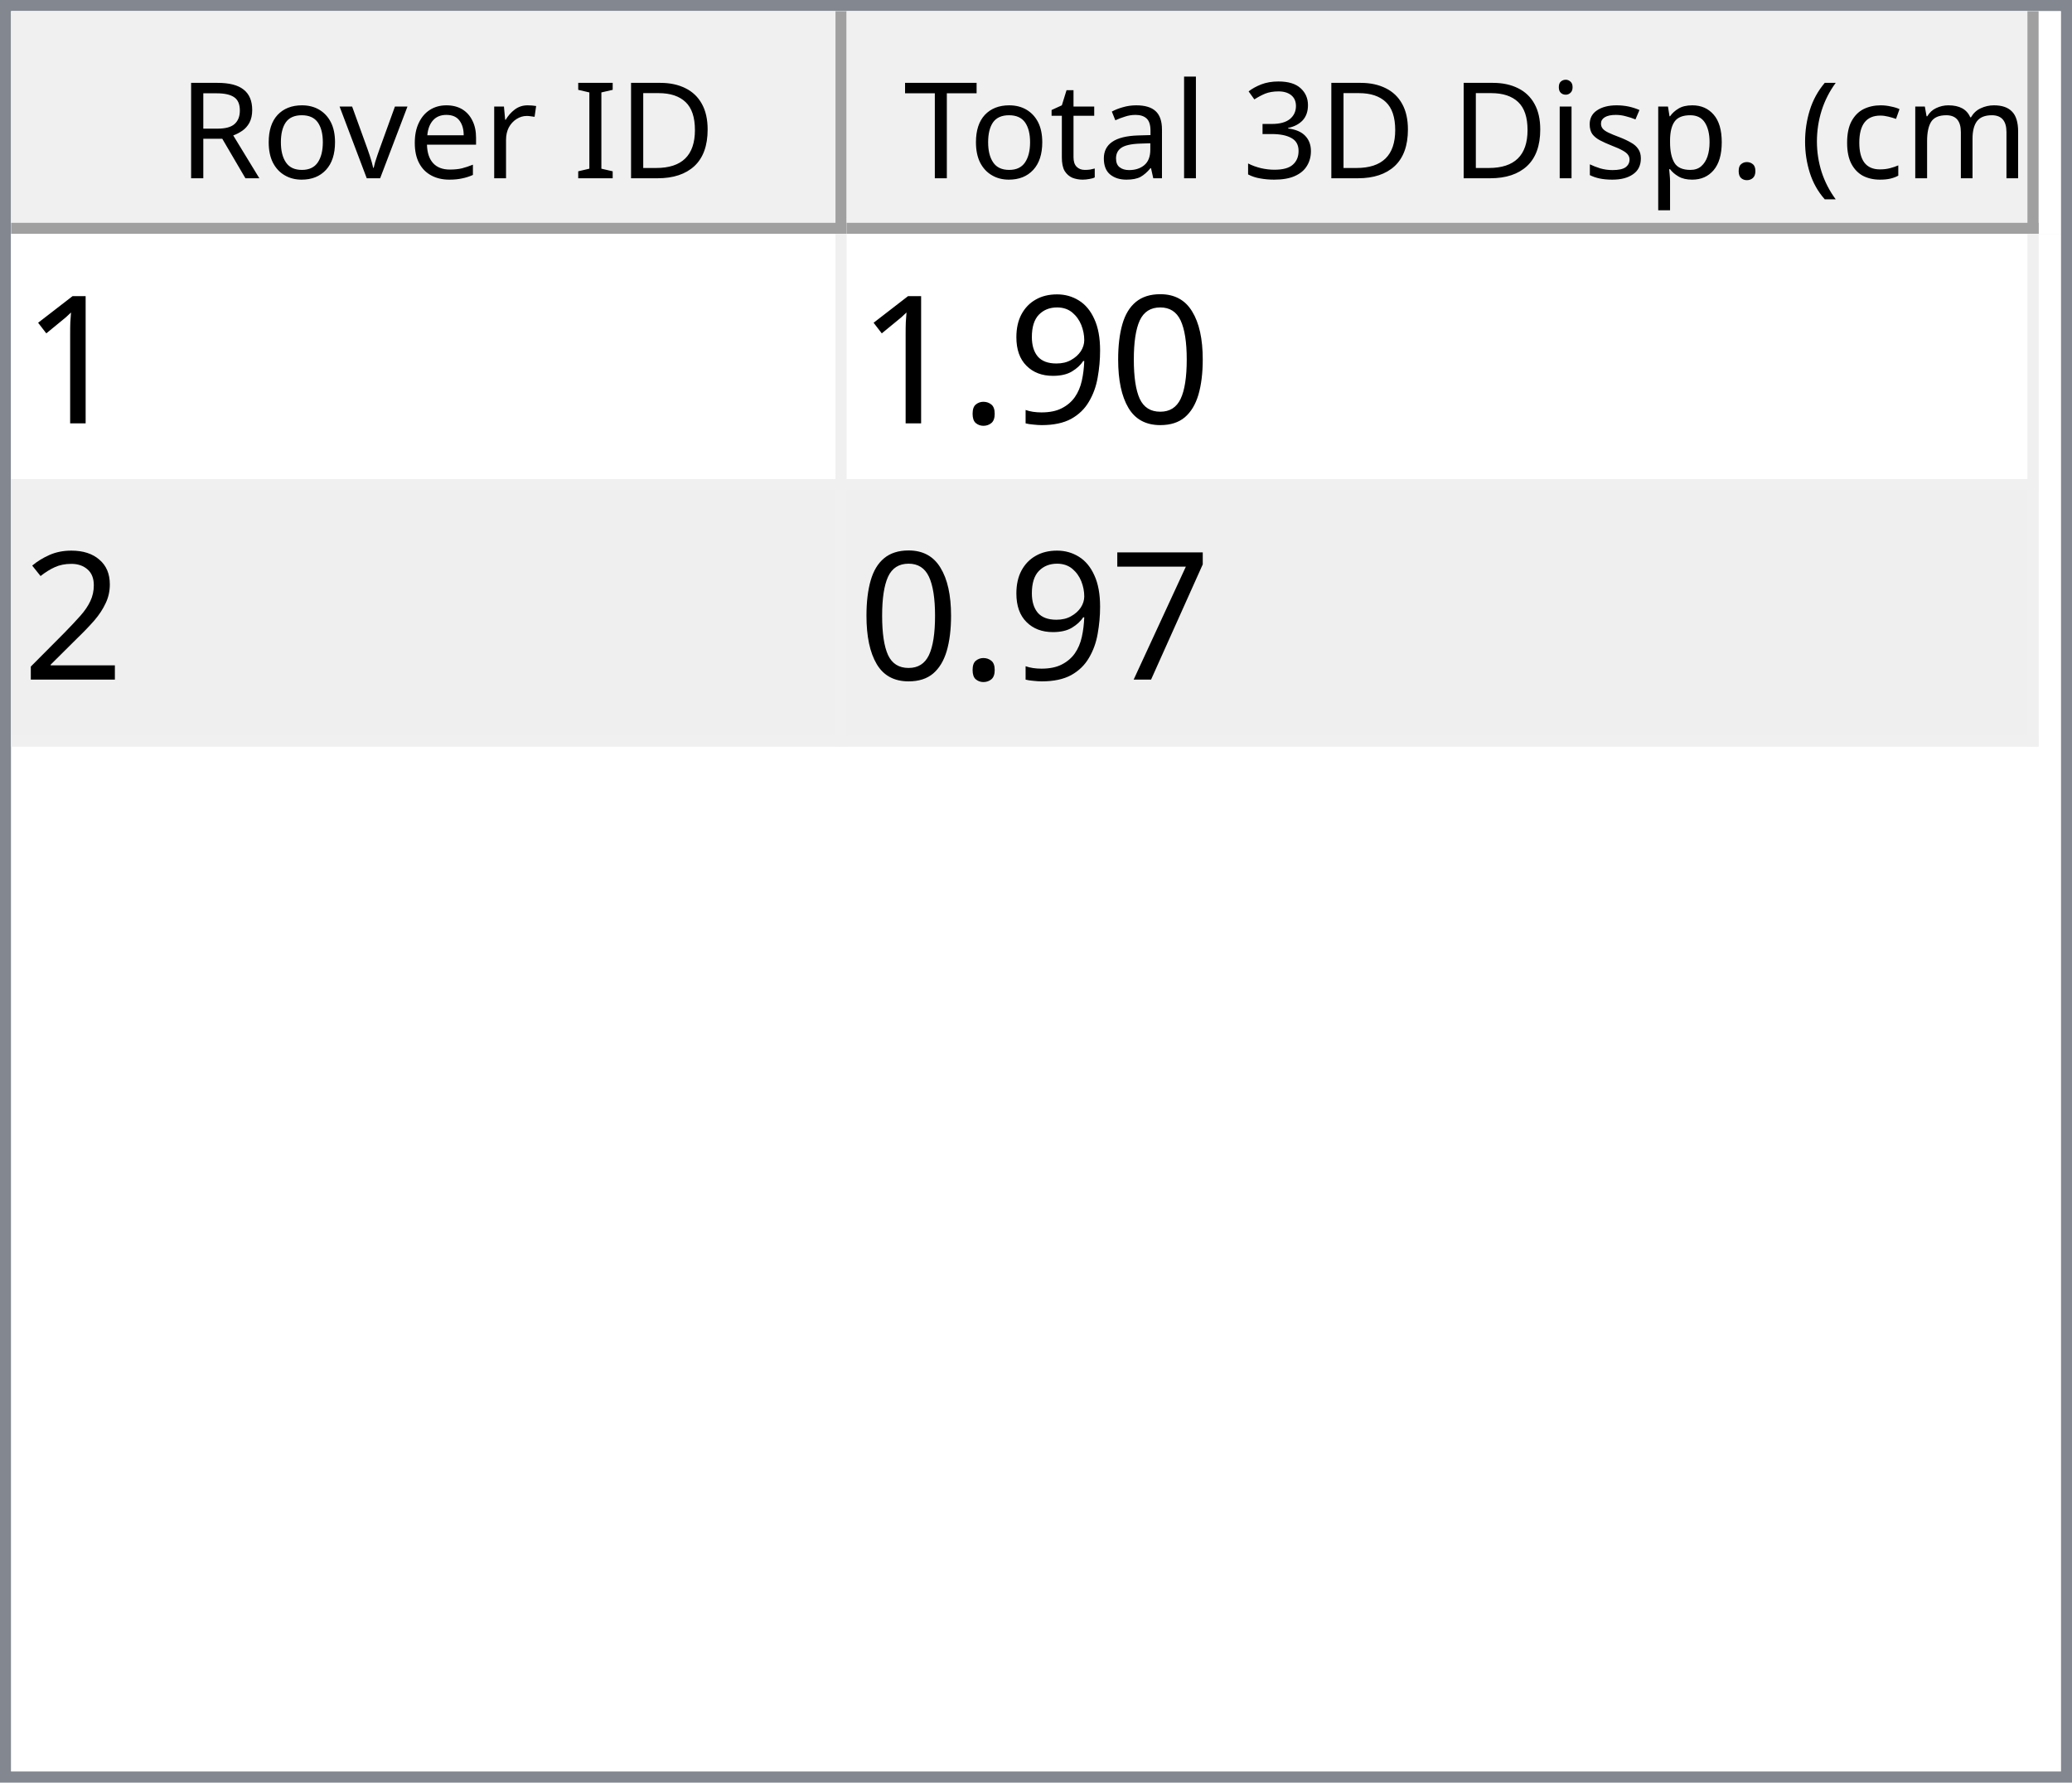
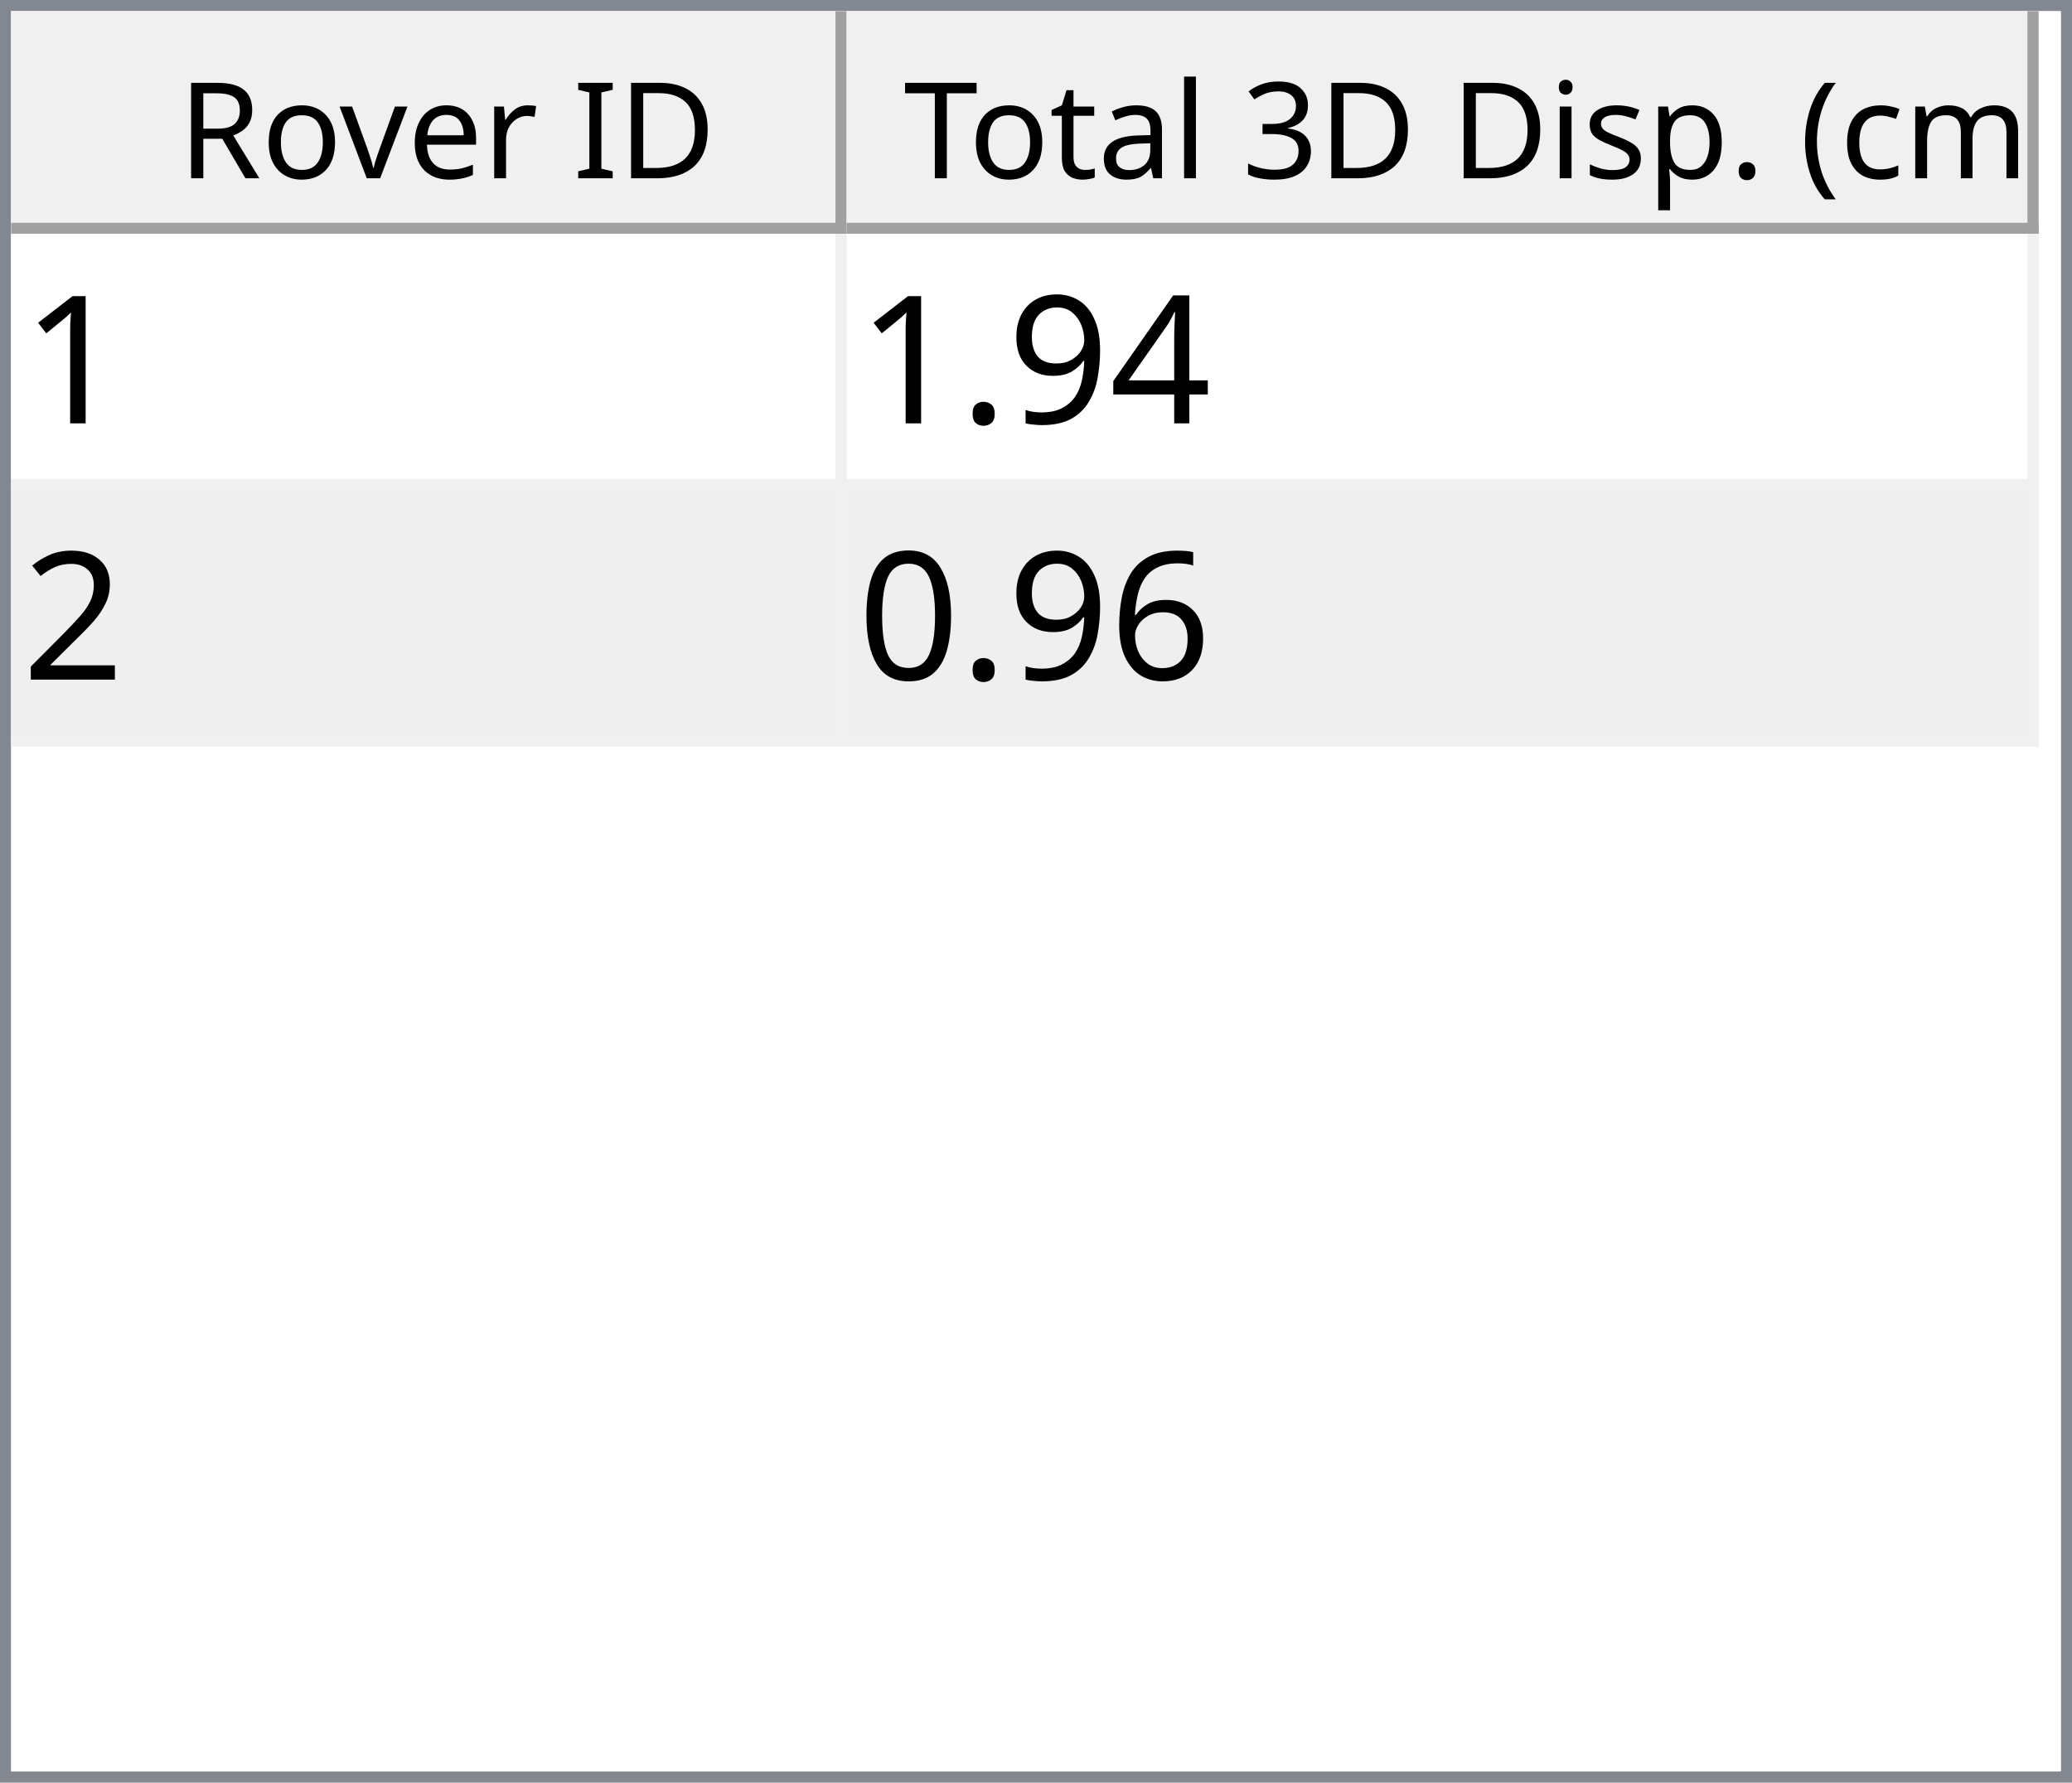
<svg xmlns="http://www.w3.org/2000/svg" style="fill-opacity:1; color-rendering:auto; color-interpolation:auto; text-rendering:auto; stroke:black; stroke-linecap:square; stroke-miterlimit:10; shape-rendering:auto; stroke-opacity:1; fill:black; stroke-dasharray:none; font-weight:normal; stroke-width:1; font-family:'Dialog'; font-style:normal; stroke-linejoin:miter; font-size:12px; stroke-dashoffset:0; image-rendering:auto;" width="186" height="160">
  <defs id="genericDefs" />
  <g>
    <defs id="defs1">
      <clipPath clipPathUnits="userSpaceOnUse" id="clipPath1">
        <path d="M0 0 L186 0 L186 160 L0 160 L0 0 Z" />
      </clipPath>
      <clipPath clipPathUnits="userSpaceOnUse" id="clipPath2">
        <path d="M0 0 L0 160 L186 160 L186 0 Z" />
      </clipPath>
      <clipPath clipPathUnits="userSpaceOnUse" id="clipPath3">
        <path d="M0 0 L0 20 L184 20 L184 0 Z" />
      </clipPath>
      <clipPath clipPathUnits="userSpaceOnUse" id="clipPath4">
        <path d="M0 0 L0 20 L75 20 L75 0 Z" />
      </clipPath>
      <clipPath clipPathUnits="userSpaceOnUse" id="clipPath5">
        <path d="M1 1 L1 19 L74 19 L74 1 Z" />
      </clipPath>
      <clipPath clipPathUnits="userSpaceOnUse" id="clipPath6">
        <path d="M0 0 L0 18 L73 18 L73 0 Z" />
      </clipPath>
      <clipPath clipPathUnits="userSpaceOnUse" id="clipPath7">
        <path d="M-0.5 -0.5 L-0.5 19.5 L74.5 19.5 L74.5 -0.5 Z" />
      </clipPath>
      <clipPath clipPathUnits="userSpaceOnUse" id="clipPath8">
        <path d="M0 0 L0 20 L107 20 L107 0 Z" />
      </clipPath>
      <clipPath clipPathUnits="userSpaceOnUse" id="clipPath9">
        <path d="M1 1 L1 19 L106 19 L106 1 Z" />
      </clipPath>
      <clipPath clipPathUnits="userSpaceOnUse" id="clipPath10">
        <path d="M0 0 L0 18 L105 18 L105 0 Z" />
      </clipPath>
      <clipPath clipPathUnits="userSpaceOnUse" id="clipPath11">
        <path d="M-0.5 -0.5 L-0.5 19.5 L106.5 19.5 L106.5 -0.5 Z" />
      </clipPath>
      <clipPath clipPathUnits="userSpaceOnUse" id="clipPath12">
        <path d="M0 0 L0 138 L184 138 L184 0 Z" />
      </clipPath>
      <clipPath clipPathUnits="userSpaceOnUse" id="clipPath13">
        <path d="M0 0 L0 46 L182 46 L182 0 Z" />
      </clipPath>
      <clipPath clipPathUnits="userSpaceOnUse" id="clipPath14">
        <path d="M-0.5 -0.5 L-0.5 45.5 L181.5 45.5 L181.5 -0.5 Z" />
      </clipPath>
      <clipPath clipPathUnits="userSpaceOnUse" id="clipPath15">
        <path d="M0 0 L0 22 L74 22 L74 0 Z" />
      </clipPath>
      <clipPath clipPathUnits="userSpaceOnUse" id="clipPath16">
        <path d="M0 0 L0 22 L106 22 L106 0 Z" />
      </clipPath>
      <font horiz-adv-x="64.551" id="font1">
        <font-face ascent="107.91" descent="25.098" units-per-em="100" style="font-style:normal; font-family:Segoe UI; font-weight:normal;" />
        <missing-glyph horiz-adv-x="64.551" d="M8.109 0 L8.109 68.266 L56.453 68.266 L56.453 0 L8.109 0 ZM15.328 7.234 L49.219 7.234 L49.219 61.031 L15.328 61.031 L15.328 7.234 Z" />
        <glyph unicode="D" horiz-adv-x="70.117" d="M9.188 0 L9.188 70.016 L28.516 70.016 Q65.531 70.016 65.531 35.891 Q65.531 19.672 55.25 9.836 Q44.969 0 27.734 0 L9.188 0 ZM17.391 62.594 L17.391 7.422 L27.828 7.422 Q41.609 7.422 49.273 14.797 Q56.938 22.172 56.938 35.688 Q56.938 62.594 28.328 62.594 L17.391 62.594 Z" />
        <glyph unicode="I" horiz-adv-x="26.611" d="M17.391 0 L9.188 0 L9.188 70.016 L17.391 70.016 L17.391 0 Z" />
        <glyph unicode=" " horiz-adv-x="27.393" d="" />
        <glyph unicode="r" horiz-adv-x="34.766" d="M34.188 41.891 Q32.078 43.5 28.125 43.5 Q23 43.5 19.555 38.672 Q16.109 33.844 16.109 25.484 L16.109 0 L8.109 0 L8.109 50 L16.109 50 L16.109 39.703 L16.312 39.703 Q18.016 44.969 21.531 47.922 Q25.047 50.875 29.391 50.875 Q32.516 50.875 34.188 50.203 L34.188 41.891 Z" />
        <glyph unicode="e" horiz-adv-x="52.295" d="M48.297 23 L12.984 23 Q13.188 14.656 17.484 10.109 Q21.781 5.562 29.297 5.562 Q37.75 5.562 44.828 11.141 L44.828 3.609 Q38.234 -1.172 27.391 -1.172 Q16.797 -1.172 10.742 5.641 Q4.688 12.453 4.688 24.812 Q4.688 36.469 11.305 43.82 Q17.922 51.172 27.734 51.172 Q37.547 51.172 42.922 44.828 Q48.297 38.484 48.297 27.203 L48.297 23 ZM40.094 29.781 Q40.047 36.719 36.75 40.578 Q33.453 44.438 27.594 44.438 Q21.922 44.438 17.969 40.383 Q14.016 36.328 13.094 29.781 L40.094 29.781 Z" />
        <glyph unicode="v" horiz-adv-x="47.9" d="M47.406 50 L27.484 0 L19.625 0 L0.688 50 L9.469 50 L22.172 13.672 Q23.578 9.672 23.922 6.688 L24.125 6.688 Q24.609 10.453 25.688 13.484 L38.969 50 L47.406 50 Z" />
        <glyph unicode="o" horiz-adv-x="58.594" d="M29 -1.172 Q17.922 -1.172 11.305 5.836 Q4.688 12.844 4.688 24.422 Q4.688 37.016 11.57 44.094 Q18.453 51.172 30.172 51.172 Q41.359 51.172 47.633 44.289 Q53.906 37.406 53.906 25.203 Q53.906 13.234 47.141 6.031 Q40.375 -1.172 29 -1.172 ZM29.594 44.438 Q21.875 44.438 17.383 39.188 Q12.891 33.938 12.891 24.703 Q12.891 15.828 17.43 10.695 Q21.969 5.562 29.594 5.562 Q37.359 5.562 41.531 10.594 Q45.703 15.625 45.703 24.906 Q45.703 34.281 41.531 39.359 Q37.359 44.438 29.594 44.438 Z" />
        <glyph unicode="R" horiz-adv-x="59.814" d="M59.375 0 L49.609 0 L37.891 19.625 Q36.281 22.359 34.766 24.289 Q33.25 26.219 31.664 27.438 Q30.078 28.656 28.25 29.219 Q26.422 29.781 24.125 29.781 L17.391 29.781 L17.391 0 L9.188 0 L9.188 70.016 L30.078 70.016 Q34.672 70.016 38.555 68.867 Q42.438 67.719 45.289 65.375 Q48.141 63.031 49.758 59.547 Q51.375 56.062 51.375 51.375 Q51.375 47.703 50.273 44.656 Q49.172 41.609 47.148 39.211 Q45.125 36.812 42.266 35.133 Q39.406 33.453 35.844 32.516 L35.844 32.328 Q37.594 31.547 38.891 30.547 Q40.188 29.547 41.359 28.18 Q42.531 26.812 43.68 25.078 Q44.828 23.344 46.234 21.047 L59.375 0 ZM17.391 62.594 L17.391 37.203 L28.516 37.203 Q31.594 37.203 34.203 38.133 Q36.812 39.062 38.719 40.797 Q40.625 42.531 41.703 45.047 Q42.781 47.562 42.781 50.688 Q42.781 56.297 39.141 59.445 Q35.5 62.594 28.609 62.594 L17.391 62.594 Z" />
        <glyph unicode=")" horiz-adv-x="30.176" d="M8.297 -15.922 L1.172 -15.922 Q16.406 2.344 16.406 26.812 Q16.406 51.469 1.078 70.016 L8.297 70.016 Q23.531 52.156 23.531 26.703 Q23.531 1.375 8.297 -15.922 Z" />
        <glyph unicode="m" horiz-adv-x="86.133" d="M79.109 0 L71.094 0 L71.094 28.719 Q71.094 37.016 68.531 40.727 Q65.969 44.438 59.906 44.438 Q54.781 44.438 51.195 39.75 Q47.609 35.062 47.609 28.516 L47.609 0 L39.594 0 L39.594 29.688 Q39.594 44.438 28.219 44.438 Q22.953 44.438 19.531 40.016 Q16.109 35.594 16.109 28.516 L16.109 0 L8.109 0 L8.109 50 L16.109 50 L16.109 42.094 L16.312 42.094 Q21.625 51.172 31.844 51.172 Q36.969 51.172 40.773 48.312 Q44.578 45.453 46 40.828 Q51.562 51.172 62.594 51.172 Q79.109 51.172 79.109 30.812 L79.109 0 Z" />
        <glyph unicode="c" horiz-adv-x="46.191" d="M42.188 2.297 Q36.422 -1.172 28.516 -1.172 Q17.828 -1.172 11.258 5.789 Q4.688 12.75 4.688 23.828 Q4.688 36.188 11.766 43.68 Q18.844 51.172 30.672 51.172 Q37.25 51.172 42.281 48.734 L42.281 40.531 Q36.719 44.438 30.375 44.438 Q22.703 44.438 17.797 38.945 Q12.891 33.453 12.891 24.516 Q12.891 15.719 17.508 10.641 Q22.125 5.562 29.891 5.562 Q36.422 5.562 42.188 9.906 L42.188 2.297 Z" />
        <glyph unicode="(" horiz-adv-x="30.176" d="M29.109 -15.922 L21.969 -15.922 Q6.844 1.375 6.844 26.703 Q6.844 52.156 21.969 70.016 L29.203 70.016 Q13.875 51.469 13.875 26.812 Q13.875 2.344 29.109 -15.922 Z" />
        <glyph unicode="." horiz-adv-x="21.68" d="M10.891 -1.078 Q8.641 -1.078 7.055 0.539 Q5.469 2.156 5.469 4.391 Q5.469 6.641 7.055 8.273 Q8.641 9.906 10.891 9.906 Q13.188 9.906 14.797 8.273 Q16.406 6.641 16.406 4.391 Q16.406 2.156 14.797 0.539 Q13.188 -1.078 10.891 -1.078 Z" />
        <glyph unicode="p" horiz-adv-x="58.789" d="M16.312 7.234 L16.109 7.234 L16.109 -23 L8.109 -23 L8.109 50 L16.109 50 L16.109 41.219 L16.312 41.219 Q22.219 51.172 33.594 51.172 Q43.266 51.172 48.688 44.461 Q54.109 37.75 54.109 26.469 Q54.109 13.922 48 6.375 Q41.891 -1.172 31.297 -1.172 Q21.578 -1.172 16.312 7.234 ZM16.109 27.391 L16.109 20.406 Q16.109 14.203 20.141 9.883 Q24.172 5.562 30.375 5.562 Q37.641 5.562 41.773 11.133 Q45.906 16.703 45.906 26.609 Q45.906 34.969 42.047 39.703 Q38.188 44.438 31.594 44.438 Q24.609 44.438 20.359 39.578 Q16.109 34.719 16.109 27.391 Z" />
        <glyph unicode="s" horiz-adv-x="42.432" d="M5.078 1.812 L5.078 10.406 Q11.625 5.562 19.484 5.562 Q30.031 5.562 30.031 12.594 Q30.031 14.594 29.125 15.992 Q28.219 17.391 26.68 18.461 Q25.141 19.531 23.07 20.383 Q21 21.234 18.609 22.172 Q15.281 23.484 12.766 24.828 Q10.25 26.172 8.57 27.859 Q6.891 29.547 6.031 31.695 Q5.172 33.844 5.172 36.719 Q5.172 40.234 6.789 42.945 Q8.406 45.656 11.086 47.484 Q13.766 49.312 17.211 50.242 Q20.656 51.172 24.312 51.172 Q30.812 51.172 35.938 48.922 L35.938 40.828 Q30.422 44.438 23.25 44.438 Q21 44.438 19.195 43.922 Q17.391 43.406 16.094 42.477 Q14.797 41.547 14.086 40.258 Q13.375 38.969 13.375 37.406 Q13.375 35.453 14.086 34.133 Q14.797 32.812 16.164 31.789 Q17.531 30.766 19.484 29.938 Q21.438 29.109 23.922 28.125 Q27.25 26.859 29.883 25.516 Q32.516 24.172 34.375 22.484 Q36.234 20.797 37.234 18.602 Q38.234 16.406 38.234 13.375 Q38.234 9.672 36.602 6.938 Q34.969 4.203 32.234 2.398 Q29.5 0.594 25.93 -0.289 Q22.359 -1.172 18.453 -1.172 Q10.75 -1.172 5.078 1.812 Z" />
        <glyph unicode="i" horiz-adv-x="24.219" d="M12.203 62.703 Q10.062 62.703 8.547 64.164 Q7.031 65.625 7.031 67.875 Q7.031 70.125 8.547 71.609 Q10.062 73.094 12.203 73.094 Q14.406 73.094 15.945 71.609 Q17.484 70.125 17.484 67.875 Q17.484 65.719 15.945 64.211 Q14.406 62.703 12.203 62.703 ZM16.109 0 L8.109 0 L8.109 50 L16.109 50 L16.109 0 Z" />
        <glyph unicode="3" horiz-adv-x="53.906" d="M46.531 19.828 Q46.531 15.094 44.75 11.211 Q42.969 7.328 39.719 4.57 Q36.469 1.812 31.93 0.297 Q27.391 -1.219 21.922 -1.219 Q11.922 -1.219 6 2.594 L6 11.188 Q13.094 5.609 22.219 5.609 Q25.875 5.609 28.828 6.539 Q31.781 7.469 33.906 9.227 Q36.031 10.984 37.18 13.477 Q38.328 15.969 38.328 19.094 Q38.328 32.812 18.797 32.812 L12.984 32.812 L12.984 39.594 L18.5 39.594 Q35.797 39.594 35.797 52.484 Q35.797 64.406 22.609 64.406 Q15.188 64.406 8.688 59.422 L8.688 67.188 Q15.375 71.188 24.609 71.188 Q29 71.188 32.57 69.969 Q36.141 68.75 38.68 66.555 Q41.219 64.359 42.609 61.281 Q44 58.203 44 54.5 Q44 40.672 30.031 36.719 L30.031 36.531 Q33.594 36.141 36.625 34.797 Q39.656 33.453 41.852 31.305 Q44.047 29.156 45.289 26.25 Q46.531 23.344 46.531 19.828 Z" />
        <glyph unicode="l" horiz-adv-x="24.219" d="M16.109 0 L8.109 0 L8.109 74.031 L16.109 74.031 L16.109 0 Z" />
        <glyph unicode="a" horiz-adv-x="50.879" d="M43.891 0 L35.891 0 L35.891 7.812 L35.688 7.812 Q30.469 -1.172 20.312 -1.172 Q12.844 -1.172 8.617 2.781 Q4.391 6.734 4.391 13.281 Q4.391 27.297 20.906 29.594 L35.891 31.688 Q35.891 44.438 25.594 44.438 Q16.547 44.438 9.281 38.281 L9.281 46.484 Q16.656 51.172 26.266 51.172 Q43.891 51.172 43.891 32.516 L43.891 0 ZM35.891 25.297 L23.828 23.641 Q18.266 22.859 15.43 20.875 Q12.594 18.891 12.594 13.875 Q12.594 10.203 15.211 7.883 Q17.828 5.562 22.172 5.562 Q28.125 5.562 32.008 9.742 Q35.891 13.922 35.891 20.312 L35.891 25.297 Z" />
        <glyph unicode="t" horiz-adv-x="33.887" d="M31.297 0.484 Q28.469 -1.078 23.828 -1.078 Q10.688 -1.078 10.688 13.578 L10.688 43.172 L2.094 43.172 L2.094 50 L10.688 50 L10.688 62.203 L18.703 64.797 L18.703 50 L31.297 50 L31.297 43.172 L18.703 43.172 L18.703 14.984 Q18.703 9.969 20.414 7.82 Q22.125 5.672 26.078 5.672 Q29.109 5.672 31.297 7.328 L31.297 0.484 Z" />
        <glyph unicode="T" horiz-adv-x="52.393" d="M50.594 62.594 L30.375 62.594 L30.375 0 L22.172 0 L22.172 62.594 L2 62.594 L2 70.016 L50.594 70.016 L50.594 62.594 Z" />
      </font>
      <font horiz-adv-x="75.0" id="font2">
        <font-face ascent="100.537" descent="21.973" units-per-em="100" style="font-style:normal; font-family:sans-serif; font-weight:normal;" />
        <missing-glyph horiz-adv-x="75.0" d="M12.5 0 L12.5 62.5 L62.5 62.5 L62.5 0 L12.5 0 ZM14.062 1.562 L60.938 1.562 L60.938 60.938 L14.062 60.938 L14.062 1.562 Z" />
        <glyph unicode="1" horiz-adv-x="55.615" d="M37.25 0 L28.469 0 L28.469 56 Q25.297 52.984 20.141 49.953 Q14.984 46.922 10.891 45.406 L10.891 53.906 Q18.266 57.375 23.781 62.305 Q29.297 67.234 31.594 71.875 L37.25 71.875 L37.25 0 Z" />
-         <glyph unicode="0" horiz-adv-x="55.615" d="M4.156 35.297 Q4.156 48 6.766 55.742 Q9.375 63.484 14.523 67.68 Q19.672 71.875 27.484 71.875 Q33.25 71.875 37.594 69.555 Q41.938 67.234 44.773 62.867 Q47.609 58.5 49.219 52.227 Q50.828 45.953 50.828 35.297 Q50.828 22.703 48.242 14.969 Q45.656 7.234 40.508 3.008 Q35.359 -1.219 27.484 -1.219 Q17.141 -1.219 11.234 6.203 Q4.156 15.141 4.156 35.297 ZM13.188 35.297 Q13.188 17.672 17.312 11.836 Q21.438 6 27.484 6 Q33.547 6 37.672 11.859 Q41.797 17.719 41.797 35.297 Q41.797 52.984 37.672 58.789 Q33.547 64.594 27.391 64.594 Q21.344 64.594 17.719 59.469 Q13.188 52.938 13.188 35.297 Z" />
+         <glyph unicode="4" horiz-adv-x="55.615" d="M32.328 0 L32.328 17.141 L1.266 17.141 L1.266 25.203 L33.938 71.578 L41.109 71.578 L41.109 25.203 L50.781 25.203 L50.781 17.141 L41.109 17.141 L41.109 0 L32.328 0 ZM32.328 25.203 L32.328 57.469 L9.906 25.203 L32.328 25.203 Z" />
        <glyph unicode="9" horiz-adv-x="55.615" d="M5.469 16.547 L13.922 17.328 Q14.984 11.375 18.016 8.688 Q21.047 6 25.781 6 Q29.828 6 32.883 7.859 Q35.938 9.719 37.891 12.82 Q39.844 15.922 41.164 21.195 Q42.484 26.469 42.484 31.938 Q42.484 32.516 42.438 33.688 Q39.797 29.5 35.234 26.883 Q30.672 24.266 25.344 24.266 Q16.453 24.266 10.305 30.711 Q4.156 37.156 4.156 47.703 Q4.156 58.594 10.578 65.234 Q17 71.875 26.656 71.875 Q33.641 71.875 39.43 68.117 Q45.219 64.359 48.219 57.398 Q51.219 50.438 51.219 37.25 Q51.219 23.531 48.242 15.406 Q45.266 7.281 39.383 3.031 Q33.5 -1.219 25.594 -1.219 Q17.188 -1.219 11.867 3.445 Q6.547 8.109 5.469 16.547 ZM41.453 48.141 Q41.453 55.719 37.43 60.156 Q33.406 64.594 27.734 64.594 Q21.875 64.594 17.531 59.812 Q13.188 55.031 13.188 47.406 Q13.188 40.578 17.312 36.305 Q21.438 32.031 27.484 32.031 Q33.594 32.031 37.523 36.305 Q41.453 40.578 41.453 48.141 Z" />
        <glyph unicode="." horiz-adv-x="27.783" d="M9.078 0 L9.078 10.016 L19.094 10.016 L19.094 0 L9.078 0 Z" />
        <glyph unicode="2" horiz-adv-x="55.615" d="M50.344 8.453 L50.344 0 L3.031 0 Q2.938 3.172 4.047 6.109 Q5.859 10.938 9.836 15.625 Q13.812 20.312 21.344 26.469 Q33.016 36.031 37.117 41.625 Q41.219 47.219 41.219 52.203 Q41.219 57.422 37.477 61.008 Q33.734 64.594 27.734 64.594 Q21.391 64.594 17.578 60.789 Q13.766 56.984 13.719 50.25 L4.688 51.172 Q5.609 61.281 11.664 66.578 Q17.719 71.875 27.938 71.875 Q38.234 71.875 44.242 66.164 Q50.25 60.453 50.25 52 Q50.25 47.703 48.492 43.555 Q46.734 39.406 42.656 34.812 Q38.578 30.219 29.109 22.219 Q21.188 15.578 18.945 13.211 Q16.703 10.844 15.234 8.453 L50.344 8.453 Z" />
-         <glyph unicode="7" horiz-adv-x="55.615" d="M4.734 62.203 L4.734 70.656 L51.078 70.656 L51.078 63.812 Q44.234 56.547 37.523 44.484 Q30.812 32.422 27.156 19.672 Q24.516 10.688 23.781 0 L14.75 0 Q14.891 8.453 18.062 20.414 Q21.234 32.375 27.172 43.484 Q33.109 54.594 39.797 62.203 L4.734 62.203 Z" />
+         <glyph unicode="6" horiz-adv-x="55.615" d="M49.75 54.047 L41.016 53.375 Q39.844 58.547 37.703 60.891 Q34.125 64.656 28.906 64.656 Q24.703 64.656 21.531 62.312 Q17.391 59.281 14.992 53.469 Q12.594 47.656 12.5 36.922 Q15.672 41.75 20.266 44.094 Q24.859 46.438 29.891 46.438 Q38.672 46.438 44.852 39.969 Q51.031 33.5 51.031 23.25 Q51.031 16.5 48.125 10.719 Q45.219 4.938 40.141 1.859 Q35.062 -1.219 28.609 -1.219 Q17.625 -1.219 10.695 6.859 Q3.766 14.938 3.766 33.5 Q3.766 54.25 11.422 63.672 Q18.109 71.875 29.438 71.875 Q37.891 71.875 43.289 67.141 Q48.688 62.406 49.75 54.047 ZM13.875 23.188 Q13.875 18.656 15.797 14.508 Q17.719 10.359 21.188 8.18 Q24.656 6 28.469 6 Q34.031 6 38.039 10.492 Q42.047 14.984 42.047 22.703 Q42.047 30.125 38.086 34.398 Q34.125 38.672 28.125 38.672 Q22.172 38.672 18.023 34.398 Q13.875 30.125 13.875 23.188 Z" />
+         <glyph unicode="0" horiz-adv-x="55.615" d="M4.156 35.297 Q4.156 48 6.766 55.742 Q9.375 63.484 14.523 67.68 Q19.672 71.875 27.484 71.875 Q33.25 71.875 37.594 69.555 Q41.938 67.234 44.773 62.867 Q47.609 58.5 49.219 52.227 Q50.828 45.953 50.828 35.297 Q50.828 22.703 48.242 14.969 Q45.656 7.234 40.508 3.008 Q35.359 -1.219 27.484 -1.219 Q17.141 -1.219 11.234 6.203 Q4.156 15.141 4.156 35.297 ZM13.188 35.297 Q13.188 17.672 17.312 11.836 Q21.438 6 27.484 6 Q33.547 6 37.672 11.859 Q41.797 17.719 41.797 35.297 Q41.797 52.984 37.672 58.789 Q33.547 64.594 27.391 64.594 Q21.344 64.594 17.719 59.469 Q13.188 52.938 13.188 35.297 Z" />
      </font>
    </defs>
    <g style="fill:white; stroke:white;">
      <rect x="0" y="0" width="186" style="clip-path:url(#clipPath1); stroke:none;" height="160" />
    </g>
    <g style="fill:white; text-rendering:optimizeSpeed; color-rendering:optimizeSpeed; image-rendering:optimizeSpeed; shape-rendering:crispEdges; stroke:white; color-interpolation:sRGB;">
      <rect x="0" width="186" height="160" y="0" style="stroke:none;" />
      <path style="stroke:none;" d="M0 160 L186 160 L186 0 L0 0 Z" />
    </g>
    <g style="fill:rgb(240,240,240); font-family:'Segoe UI'; stroke:rgb(240,240,240);">
      <rect x="0" y="0" width="186" style="clip-path:url(#clipPath2); stroke:none;" height="160" />
    </g>
    <g style="fill:rgb(130,135,144); font-family:'Segoe UI'; stroke:rgb(130,135,144);">
      <path d="M0 0 L186 0 L186 160 L0 160 L0 0 ZM1 1 L185 1 L185 159 L1 159 L1 1 Z" style="fill-rule:evenodd; clip-path:url(#clipPath2); stroke:none;" />
    </g>
    <g style="fill:white; font-family:'Segoe UI'; stroke:white;" transform="translate(1,1)">
      <rect x="0" y="0" width="184" style="clip-path:url(#clipPath3); stroke:none;" height="20" />
    </g>
    <g style="fill:rgb(240,240,240); font-family:'Segoe UI'; stroke:rgb(240,240,240);" transform="translate(1,1)">
      <rect x="0" y="0" width="75" style="clip-path:url(#clipPath4); stroke:none;" height="20" />
    </g>
    <g style="font-family:'Segoe UI';" transform="translate(2,2)">
      <text x="14" xml:space="preserve" y="14" style="clip-path:url(#clipPath6); stroke:none;">Rover ID</text>
    </g>
    <g style="fill:rgb(160,160,160); font-family:'Segoe UI'; stroke:rgb(160,160,160); stroke-linejoin:bevel;" transform="translate(1.5,1.5)">
      <line x1="74" x2="74" y1="0" style="fill:none; clip-path:url(#clipPath7);" y2="19" />
    </g>
    <g style="fill:rgb(160,160,160); font-family:'Segoe UI'; stroke:rgb(160,160,160); stroke-linejoin:bevel;" transform="matrix(1,0,0,1,1,1) translate(0.5,0.5)">
      <line x1="0" x2="74" y1="19" style="fill:none; clip-path:url(#clipPath7);" y2="19" />
    </g>
    <g style="fill:rgb(240,240,240); font-family:'Segoe UI'; stroke:rgb(240,240,240);" transform="translate(76,1)">
      <rect x="0" y="0" width="107" style="clip-path:url(#clipPath8); stroke:none;" height="20" />
    </g>
    <g style="font-family:'Segoe UI';" transform="translate(77,2)">
      <text x="1" xml:space="preserve" y="14" style="clip-path:url(#clipPath10); stroke:none;"> Total 3D Disp. (cm)</text>
    </g>
    <g style="fill:rgb(160,160,160); font-family:'Segoe UI'; stroke:rgb(160,160,160); stroke-linejoin:bevel;" transform="translate(76.5,1.5)">
      <line x1="106" x2="106" y1="0" style="fill:none; clip-path:url(#clipPath11);" y2="19" />
    </g>
    <g style="fill:rgb(160,160,160); font-family:'Segoe UI'; stroke:rgb(160,160,160); stroke-linejoin:bevel;" transform="matrix(1,0,0,1,76,1) translate(0.5,0.5)">
      <line x1="0" x2="106" y1="19" style="fill:none; clip-path:url(#clipPath11);" y2="19" />
    </g>
    <g style="fill:white; font-family:'Segoe UI'; stroke:white;" transform="translate(1,21)">
      <rect x="0" y="0" width="184" style="clip-path:url(#clipPath12); stroke:none;" height="138" />
    </g>
    <g style="fill:rgb(240,240,240); font-size:16px; font-family:sans-serif; stroke:rgb(240,240,240);" transform="translate(1,21)">
      <rect x="0" y="0" width="182" style="clip-path:url(#clipPath13); stroke:none;" height="46" />
      <line transform="translate(0.5,0.5)" x1="0" x2="181" y1="22" style="clip-path:url(#clipPath14); fill:none; stroke-linejoin:bevel;" y2="22" />
    </g>
    <g transform="matrix(1,0,0,1,1,21) translate(0.5,0.5)" style="fill:rgb(240,240,240); font-size:16px; font-family:sans-serif; stroke:rgb(240,240,240); stroke-linejoin:bevel;">
      <line x1="0" x2="181" y1="45" style="fill:none; clip-path:url(#clipPath14);" y2="45" />
    </g>
    <g transform="matrix(1,0,0,1,1,21) translate(0.5,0.5)" style="fill:rgb(240,240,240); font-size:16px; font-family:sans-serif; stroke:rgb(240,240,240); stroke-linejoin:bevel;">
      <line x1="74" x2="74" y1="0" style="fill:none; clip-path:url(#clipPath14);" y2="45" />
    </g>
    <g transform="matrix(1,0,0,1,1,21) translate(0.5,0.5)" style="fill:rgb(240,240,240); font-size:16px; font-family:sans-serif; stroke:rgb(240,240,240); stroke-linejoin:bevel;">
      <line x1="181" x2="181" y1="0" style="fill:none; clip-path:url(#clipPath14);" y2="45" />
    </g>
    <g style="fill:white; font-size:16px; font-family:sans-serif; stroke:white;" transform="matrix(1,0,0,1,1,21)">
      <rect x="0" y="0" width="74" style="clip-path:url(#clipPath15); stroke:none;" height="22" />
      <text x="1" y="17" style="fill:black; clip-path:url(#clipPath15); stroke:none;" xml:space="preserve">1</text>
    </g>
    <g style="fill:white; font-size:16px; font-family:sans-serif; stroke:white;" transform="matrix(1,0,0,1,1,21) translate(75,0)">
      <rect x="0" y="0" width="106" style="clip-path:url(#clipPath16); stroke:none;" height="22" />
-       <text x="1" y="17" style="fill:black; clip-path:url(#clipPath16); stroke:none;" xml:space="preserve">1.90</text>
+       <text x="1" y="17" style="fill:black; clip-path:url(#clipPath16); stroke:none;" xml:space="preserve">1.94</text>
    </g>
    <g style="fill:rgb(239,239,239); font-size:16px; font-family:sans-serif; stroke:rgb(239,239,239);" transform="matrix(1,0,0,1,1,21) translate(0,23)">
      <rect x="0" y="0" width="74" style="clip-path:url(#clipPath15); stroke:none;" height="22" />
      <text x="1" y="17" style="fill:black; clip-path:url(#clipPath15); stroke:none;" xml:space="preserve">2</text>
    </g>
    <g style="fill:rgb(239,239,239); font-size:16px; font-family:sans-serif; stroke:rgb(239,239,239);" transform="matrix(1,0,0,1,1,21) translate(75,23)">
      <rect x="0" y="0" width="106" style="clip-path:url(#clipPath16); stroke:none;" height="22" />
-       <text x="1" y="17" style="fill:black; clip-path:url(#clipPath16); stroke:none;" xml:space="preserve">0.97</text>
+       <text x="1" y="17" style="fill:black; clip-path:url(#clipPath16); stroke:none;" xml:space="preserve">0.96</text>
    </g>
  </g>
</svg>
